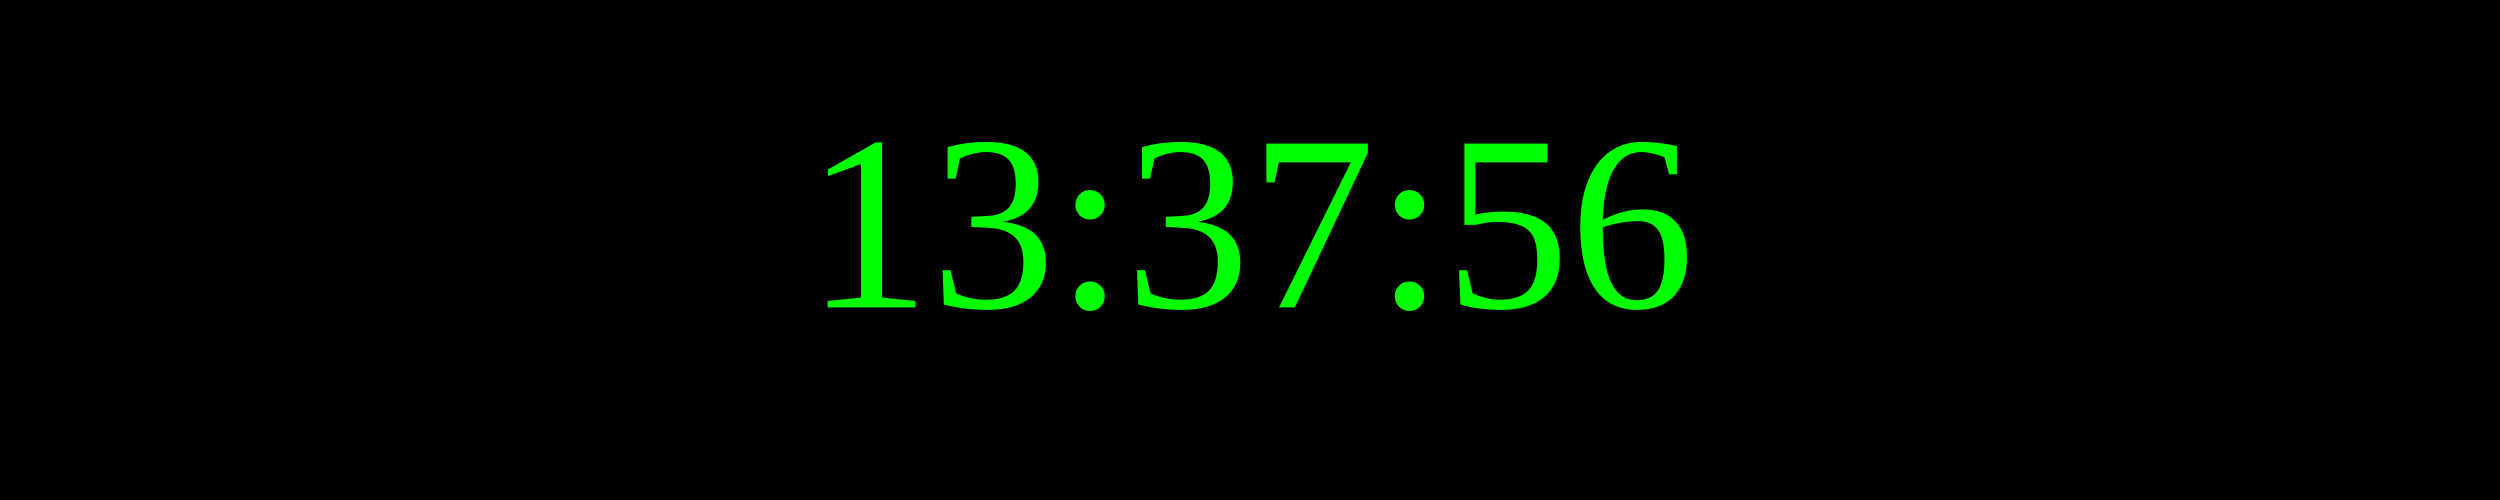
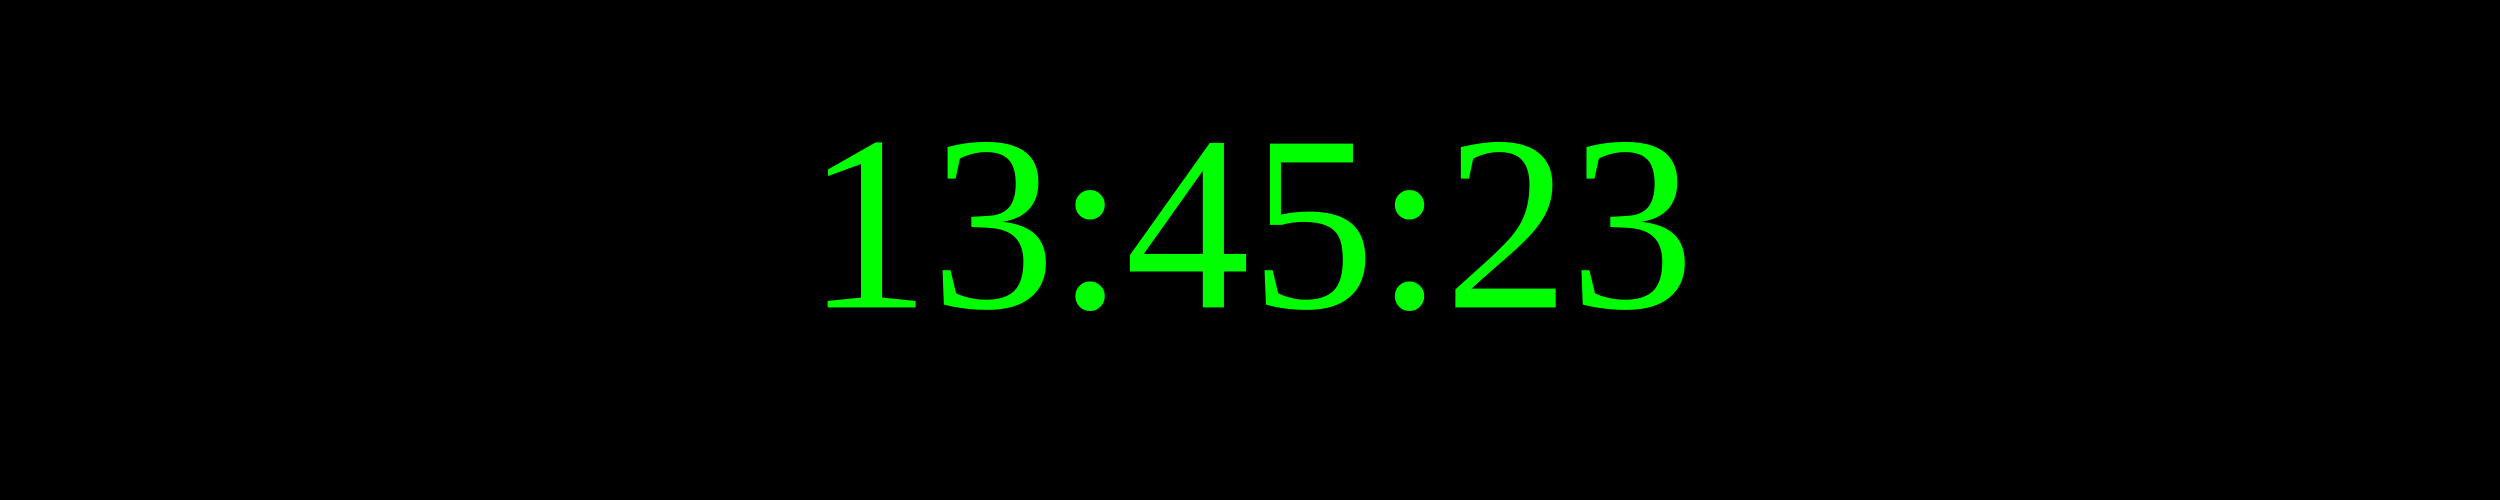
<svg xmlns="http://www.w3.org/2000/svg" width="250" height="50">
  <rect width="100%" height="100%" fill="black" />
  <text x="50%" y="50%" font-size="25" fill="lime" text-anchor="middle" dominant-baseline="middle">
- 13:37:56
+ 13:45:23
</text>
</svg>
